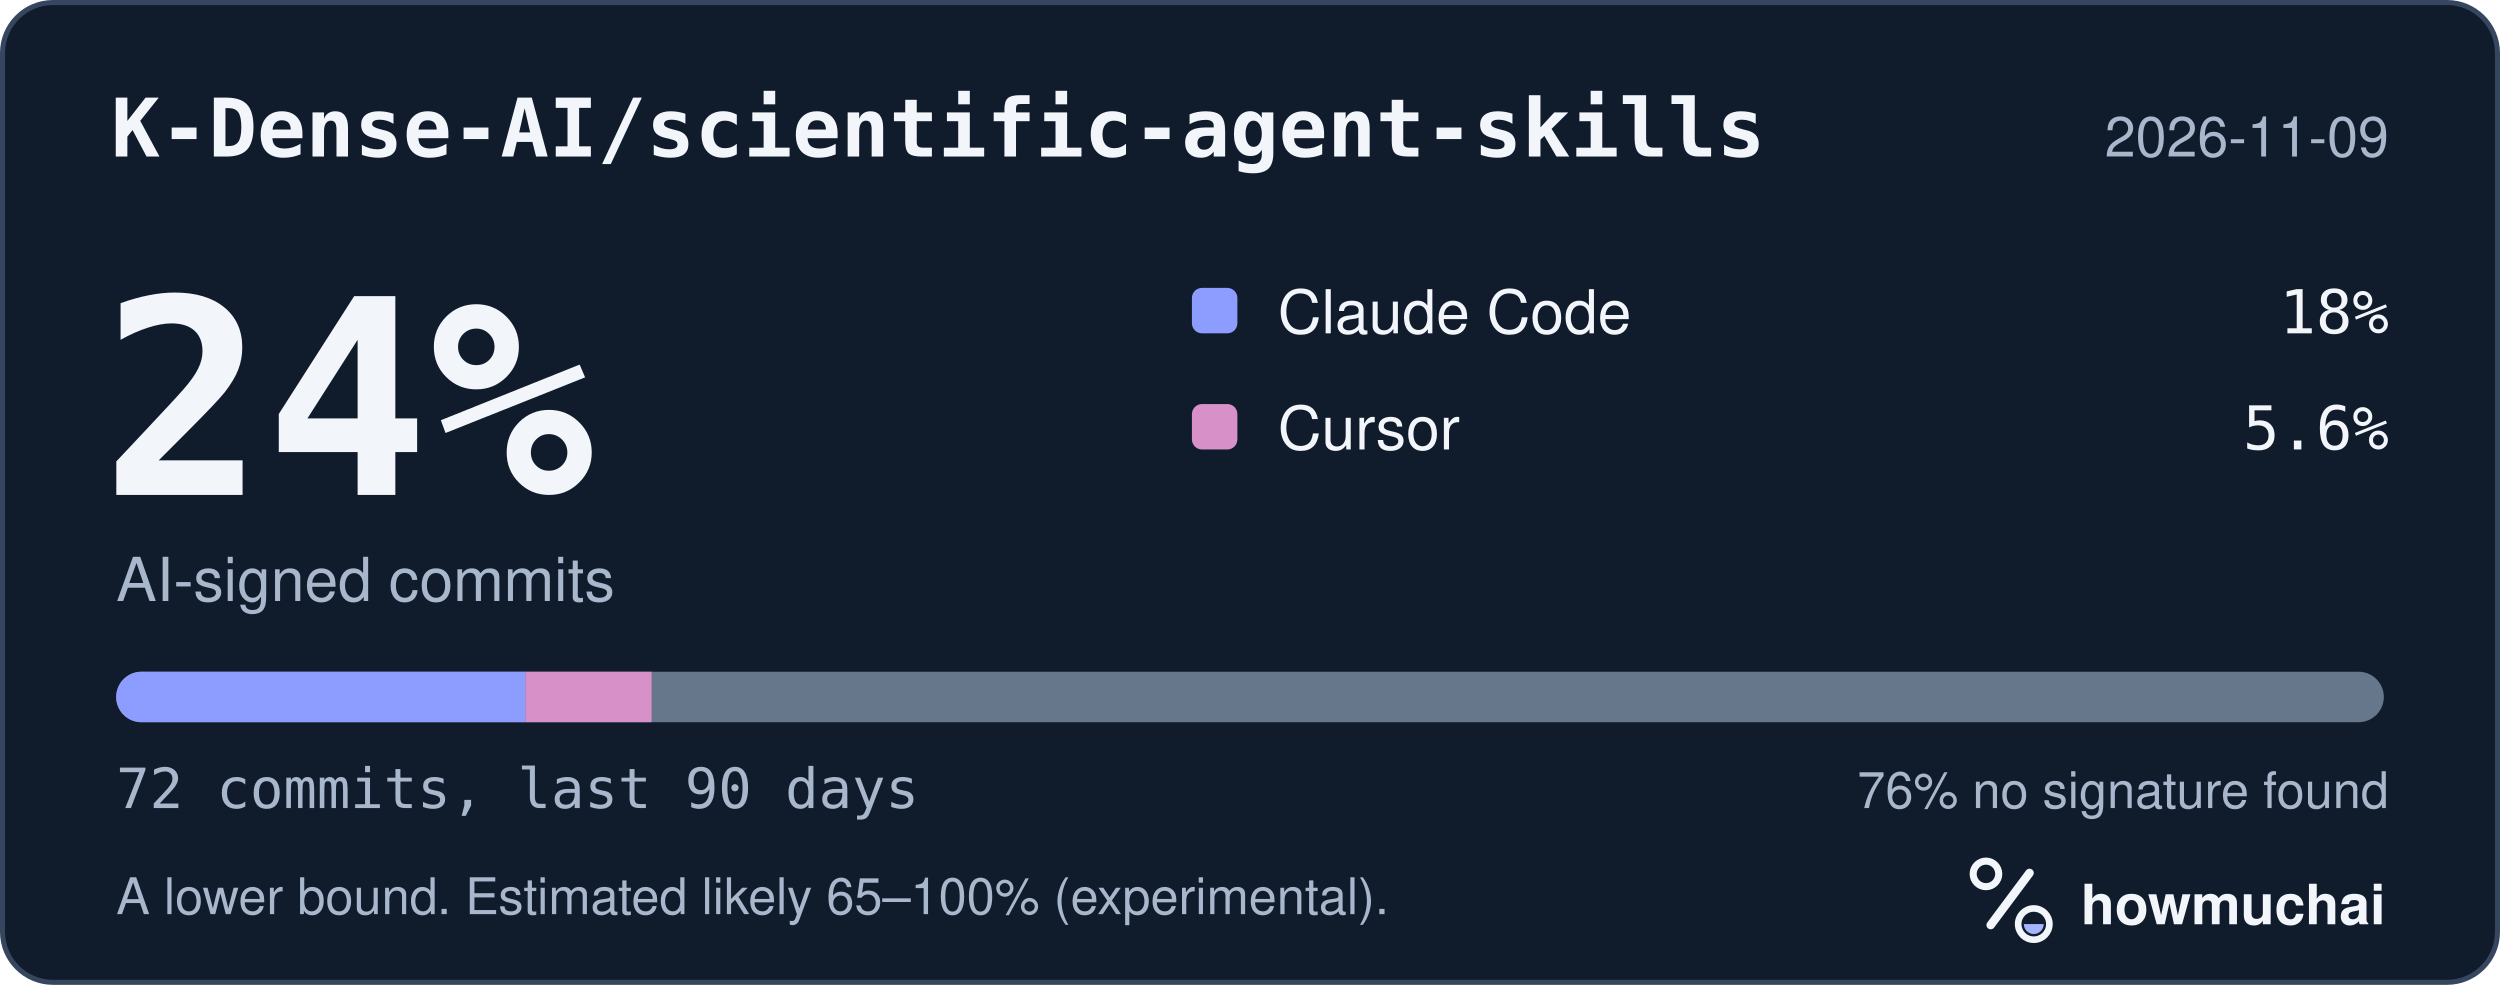
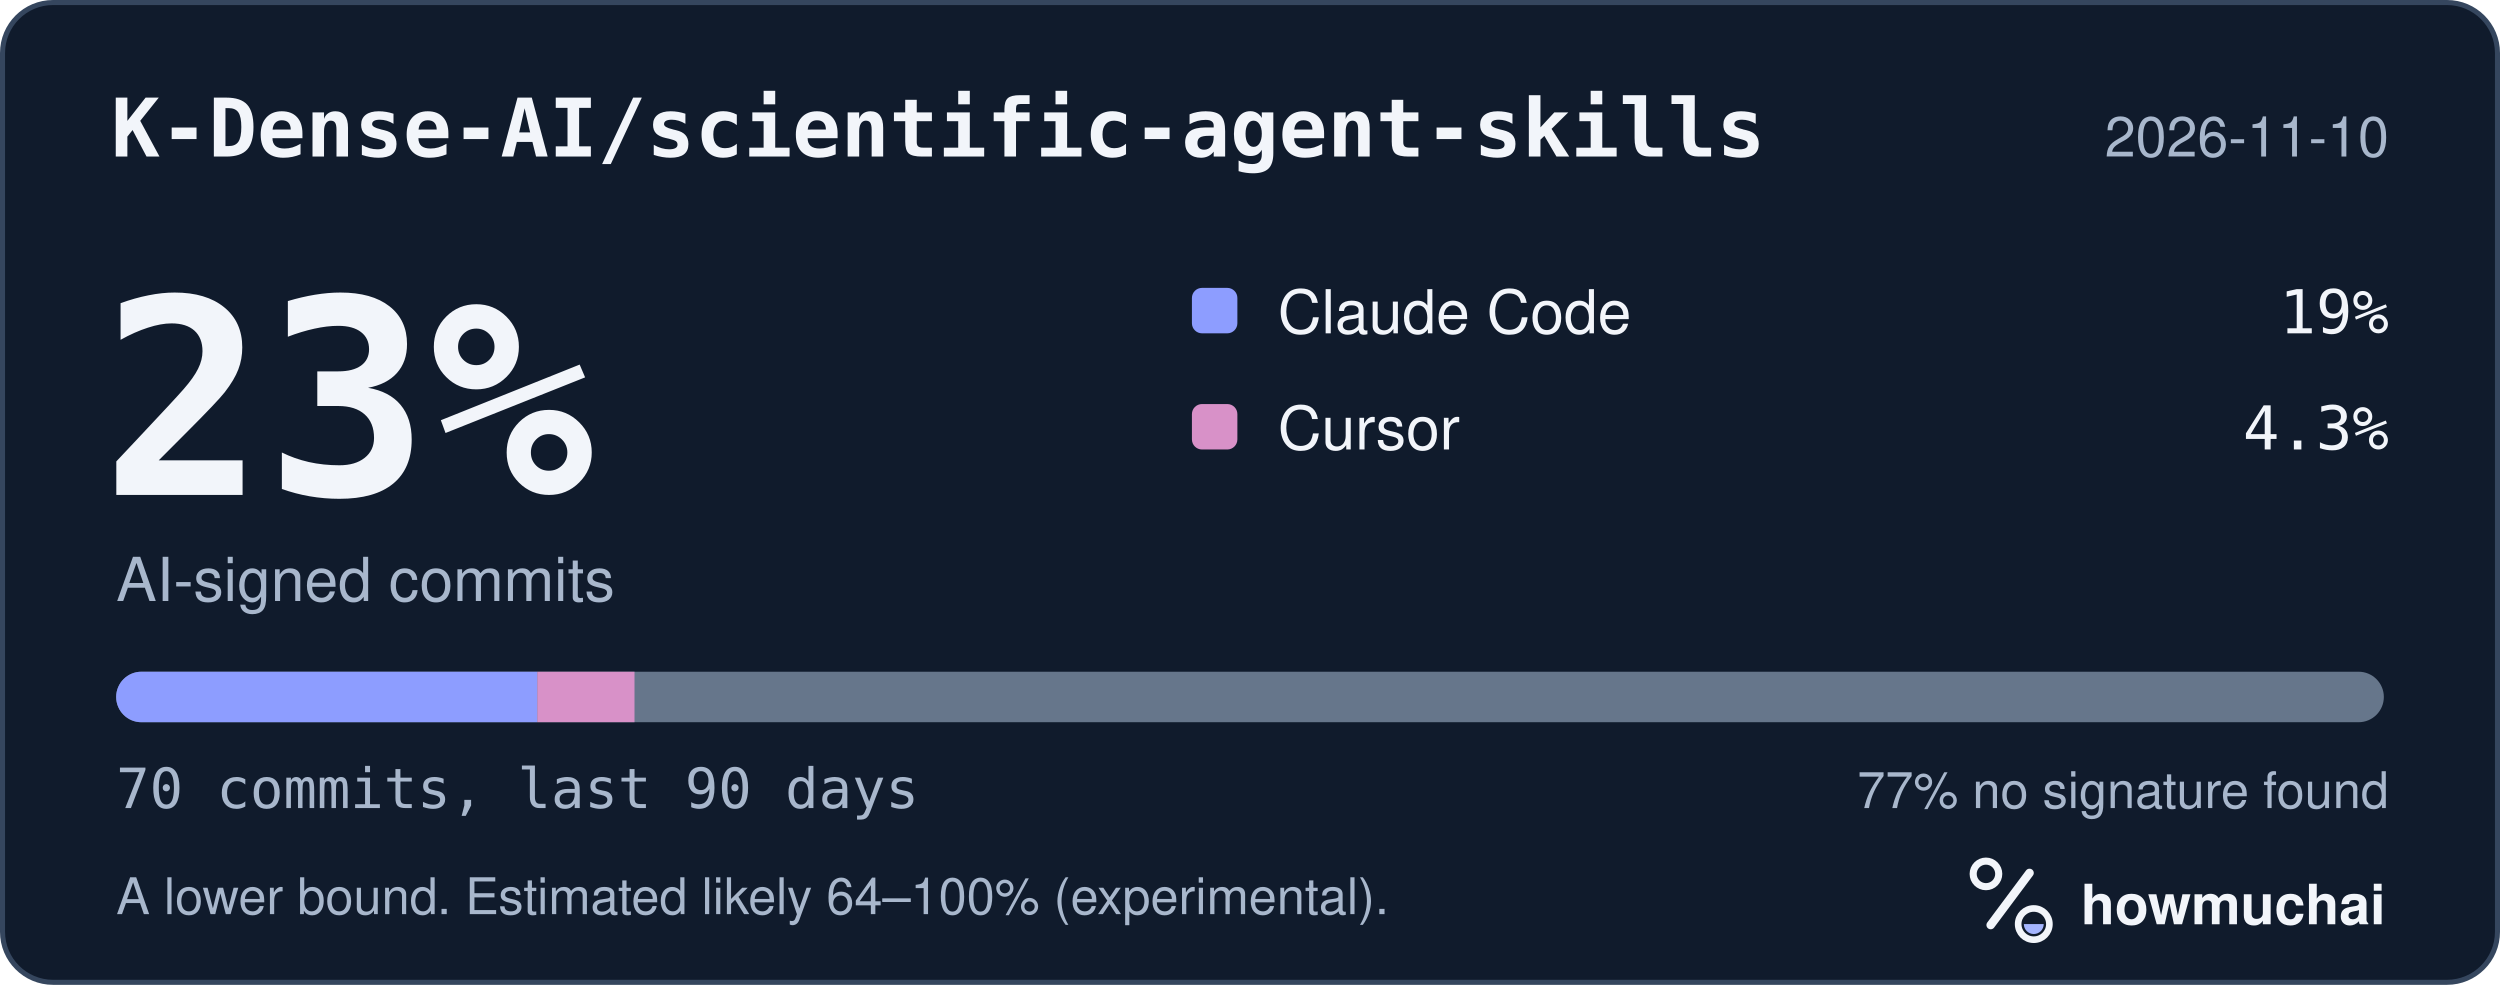
<svg xmlns="http://www.w3.org/2000/svg" width="495" height="195" viewBox="0 0 495 195" role="img" aria-labelledby="hm-t hm-d">
  <rect x="0.5" y="0.5" width="494" height="194" rx="10" fill="#101B2C" stroke="#35465E" />
  <text x="22" y="31" fill="#F2F5FA" font-family="ui-monospace, SF Mono, Menlo, Consolas, IBM Plex Mono, monospace" font-size="16" font-weight="600">K-Dense-AI/scientific-agent-skills</text>
-   <text x="473" y="31" fill="#A8B7CC" font-family="-apple-system, BlinkMacSystemFont, Segoe UI, Helvetica, Arial, Fira Sans, sans-serif" font-size="11" text-anchor="end">2026-11-09</text>
-   <text x="20" y="98" fill="#F2F5FA" font-family="ui-monospace, SF Mono, Menlo, Consolas, IBM Plex Mono, monospace" font-size="54" font-weight="700">24%</text>
+   <text x="473" y="31" fill="#A8B7CC" font-family="-apple-system, BlinkMacSystemFont, Segoe UI, Helvetica, Arial, Fira Sans, sans-serif" font-size="11" text-anchor="end">2026-11-10</text>
+   <text x="20" y="98" fill="#F2F5FA" font-family="ui-monospace, SF Mono, Menlo, Consolas, IBM Plex Mono, monospace" font-size="54" font-weight="700">23%</text>
  <text x="23" y="119" fill="#A8B7CC" font-family="-apple-system, BlinkMacSystemFont, Segoe UI, Helvetica, Arial, Fira Sans, sans-serif" font-size="12">AI-signed commits</text>
  <rect x="236" y="57" width="9" height="9" rx="2" fill="#8D9DFF" />
  <text x="253" y="66" fill="#F2F5FA" font-family="-apple-system, BlinkMacSystemFont, Segoe UI, Helvetica, Arial, Fira Sans, sans-serif" font-size="12">Claude Code</text>
-   <text x="473" y="66" fill="#F2F5FA" font-family="ui-monospace, SF Mono, Menlo, Consolas, IBM Plex Mono, monospace" font-size="12" text-anchor="end">18%</text>
+   <text x="473" y="66" fill="#F2F5FA" font-family="ui-monospace, SF Mono, Menlo, Consolas, IBM Plex Mono, monospace" font-size="12" text-anchor="end">19%</text>
  <rect x="236" y="80" width="9" height="9" rx="2" fill="#D891C8" />
  <text x="253" y="89" fill="#F2F5FA" font-family="-apple-system, BlinkMacSystemFont, Segoe UI, Helvetica, Arial, Fira Sans, sans-serif" font-size="12">Cursor</text>
-   <text x="473" y="89" fill="#F2F5FA" font-family="ui-monospace, SF Mono, Menlo, Consolas, IBM Plex Mono, monospace" font-size="12" text-anchor="end">5.6%</text>
+   <text x="473" y="89" fill="#F2F5FA" font-family="ui-monospace, SF Mono, Menlo, Consolas, IBM Plex Mono, monospace" font-size="12" text-anchor="end">4.3%</text>
  <defs>
    <clipPath id="hm-bar">
      <rect x="23" y="133" width="449" height="10" rx="5" />
    </clipPath>
  </defs>
  <rect x="23" y="133" width="449" height="10" rx="5" fill="#66768B" />
  <g clip-path="url(#hm-bar)">
-     <rect x="23.00" y="133" width="81.07" height="10" fill="#8D9DFF" />
-     <rect x="104.07" y="133" width="24.94" height="10" fill="#D891C8" />
+     <rect x="23.00" y="133" width="83.39" height="10" fill="#8D9DFF" />
+     <rect x="106.39" y="133" width="19.24" height="10" fill="#D891C8" />
  </g>
-   <text x="23" y="160" fill="#A8B7CC" font-family="ui-monospace, SF Mono, Menlo, Consolas, IBM Plex Mono, monospace" font-size="11">72 commits, last 90 days</text>
-   <text x="473" y="160" fill="#A8B7CC" font-family="-apple-system, BlinkMacSystemFont, Segoe UI, Helvetica, Arial, Fira Sans, sans-serif" font-size="10" text-anchor="end">76% no signature found</text>
-   <text x="23" y="181" fill="#A8B7CC" font-family="-apple-system, BlinkMacSystemFont, Segoe UI, Helvetica, Arial, Fira Sans, sans-serif" font-size="10">A lower bound. Estimated likely 65–100% (experimental).</text>
+   <text x="23" y="160" fill="#A8B7CC" font-family="ui-monospace, SF Mono, Menlo, Consolas, IBM Plex Mono, monospace" font-size="11">70 commits, last 90 days</text>
+   <text x="473" y="160" fill="#A8B7CC" font-family="-apple-system, BlinkMacSystemFont, Segoe UI, Helvetica, Arial, Fira Sans, sans-serif" font-size="10" text-anchor="end">77% no signature found</text>
+   <text x="23" y="181" fill="#A8B7CC" font-family="-apple-system, BlinkMacSystemFont, Segoe UI, Helvetica, Arial, Fira Sans, sans-serif" font-size="10">A lower bound. Estimated likely 64–100% (experimental).</text>
  <g transform="translate(386 166) scale(0.046875)">
    <circle cx="154" cy="150" r="54" fill="none" stroke="#F2F5FA" stroke-width="30" />
    <path d="M174 366 338 146" fill="none" stroke="#F2F5FA" stroke-width="36" stroke-linecap="round" />
    <circle cx="356" cy="362" r="66" fill="none" stroke="#F2F5FA" stroke-width="28" />
    <path d="M314 362a42 42 0 0 0 84 0Z" fill="#A4B5FF" />
  </g>
  <text x="412" y="183" fill="#F2F5FA" font-family="-apple-system, BlinkMacSystemFont, Segoe UI, Helvetica, Arial, Fira Sans, sans-serif" font-size="11" font-weight="650">howmuchai</text>
</svg>
